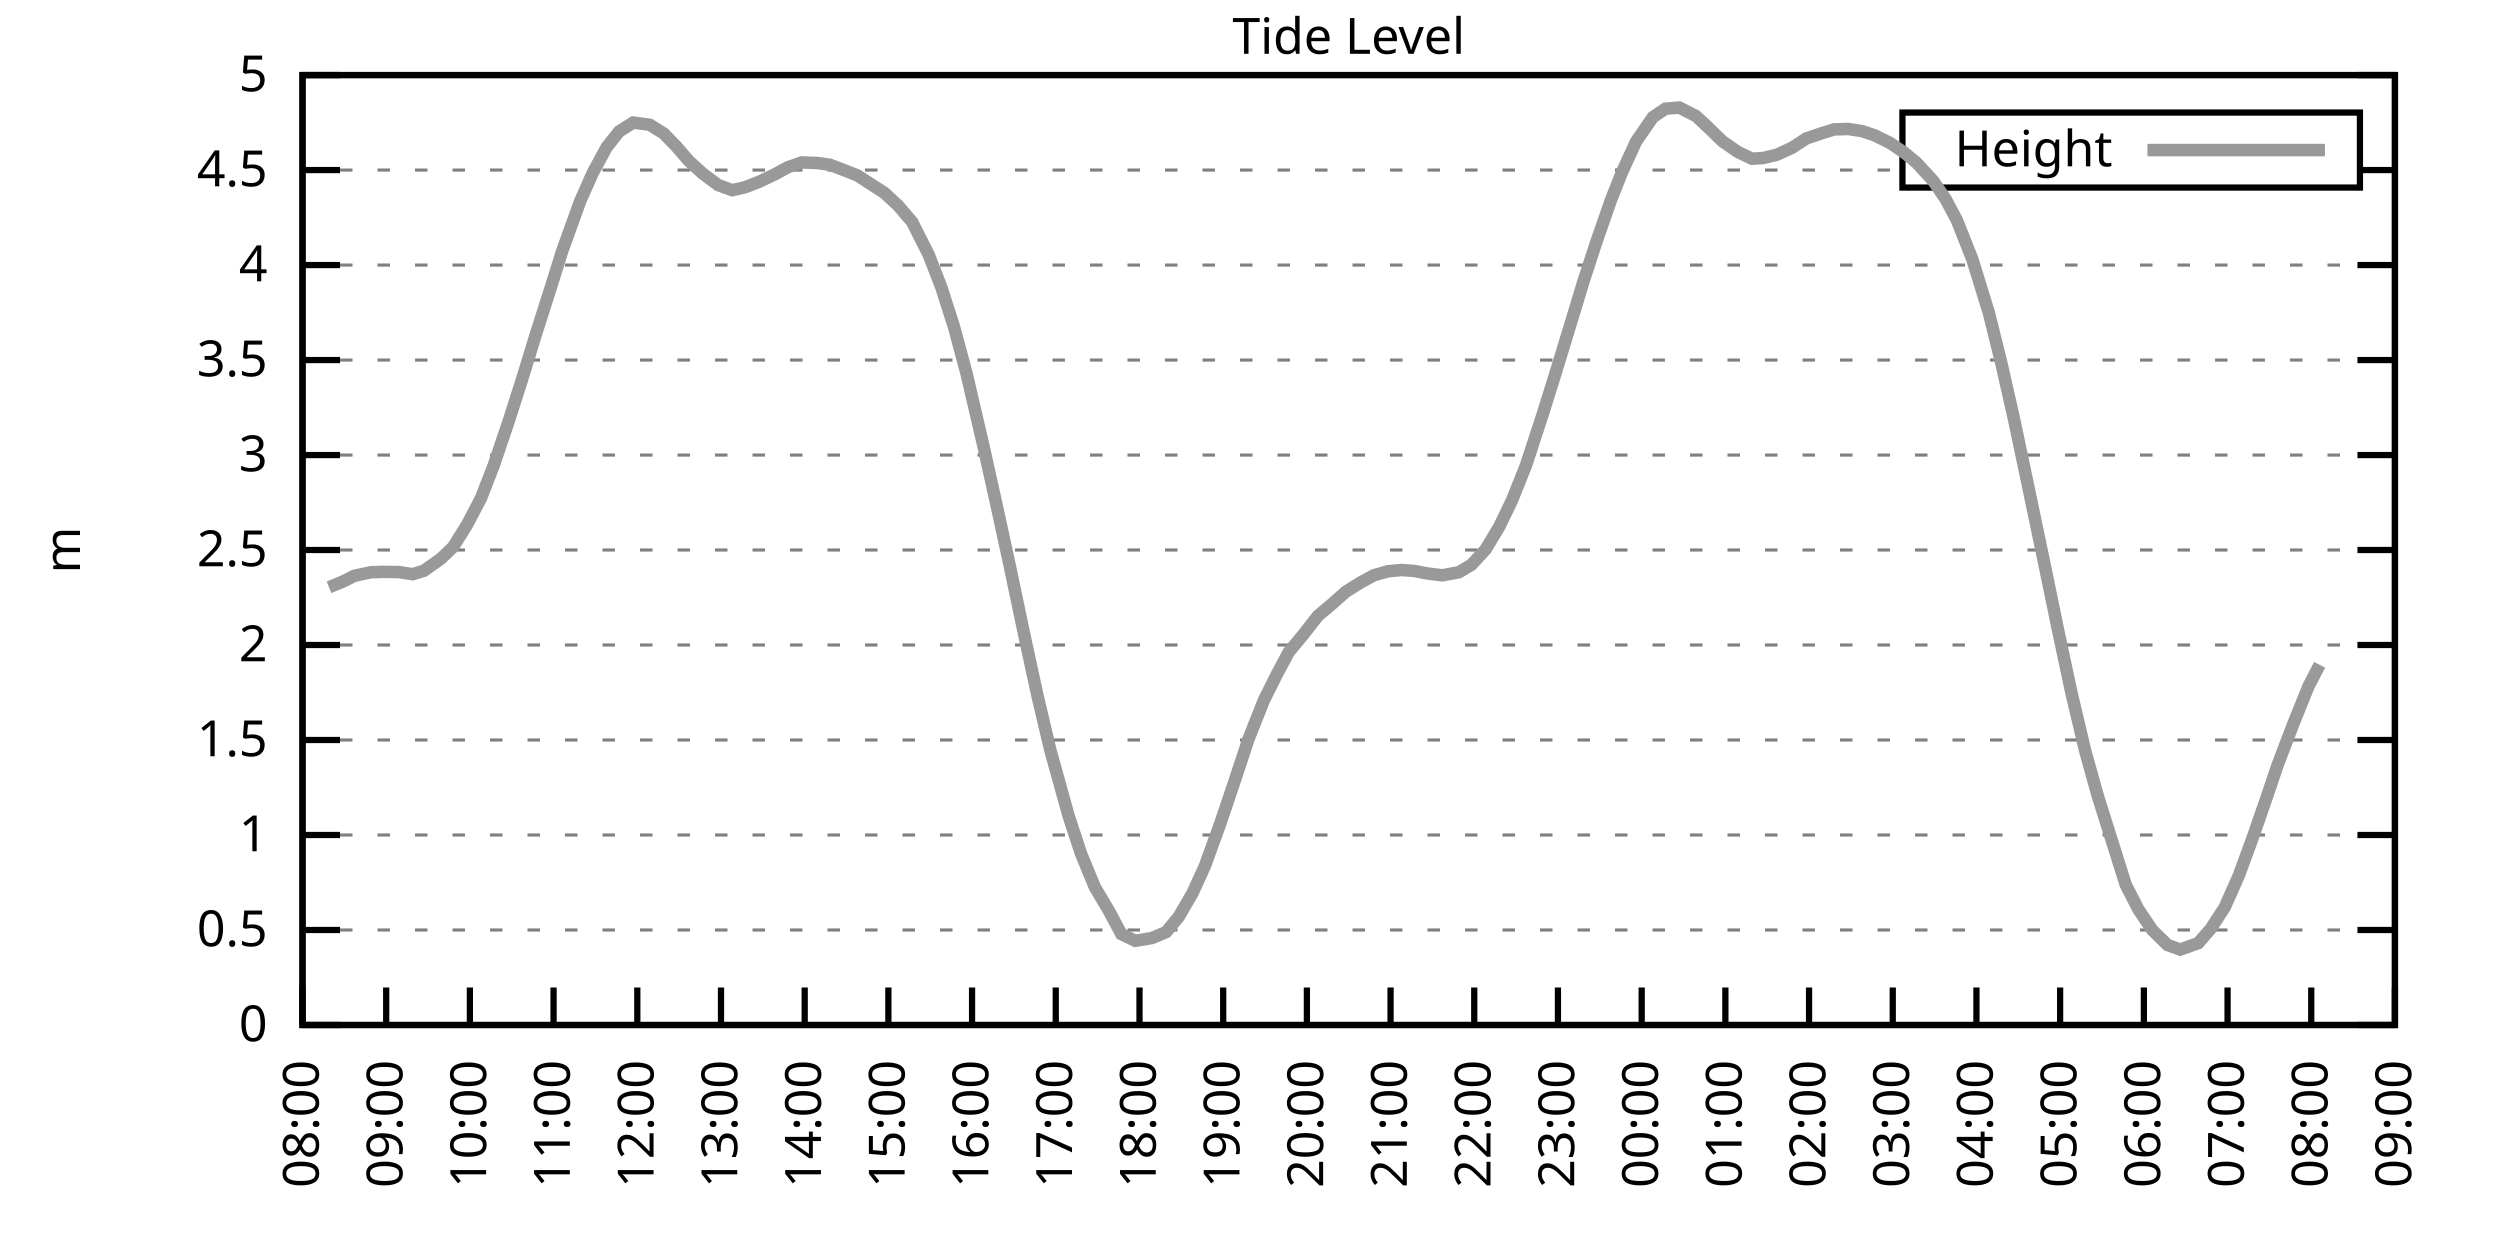
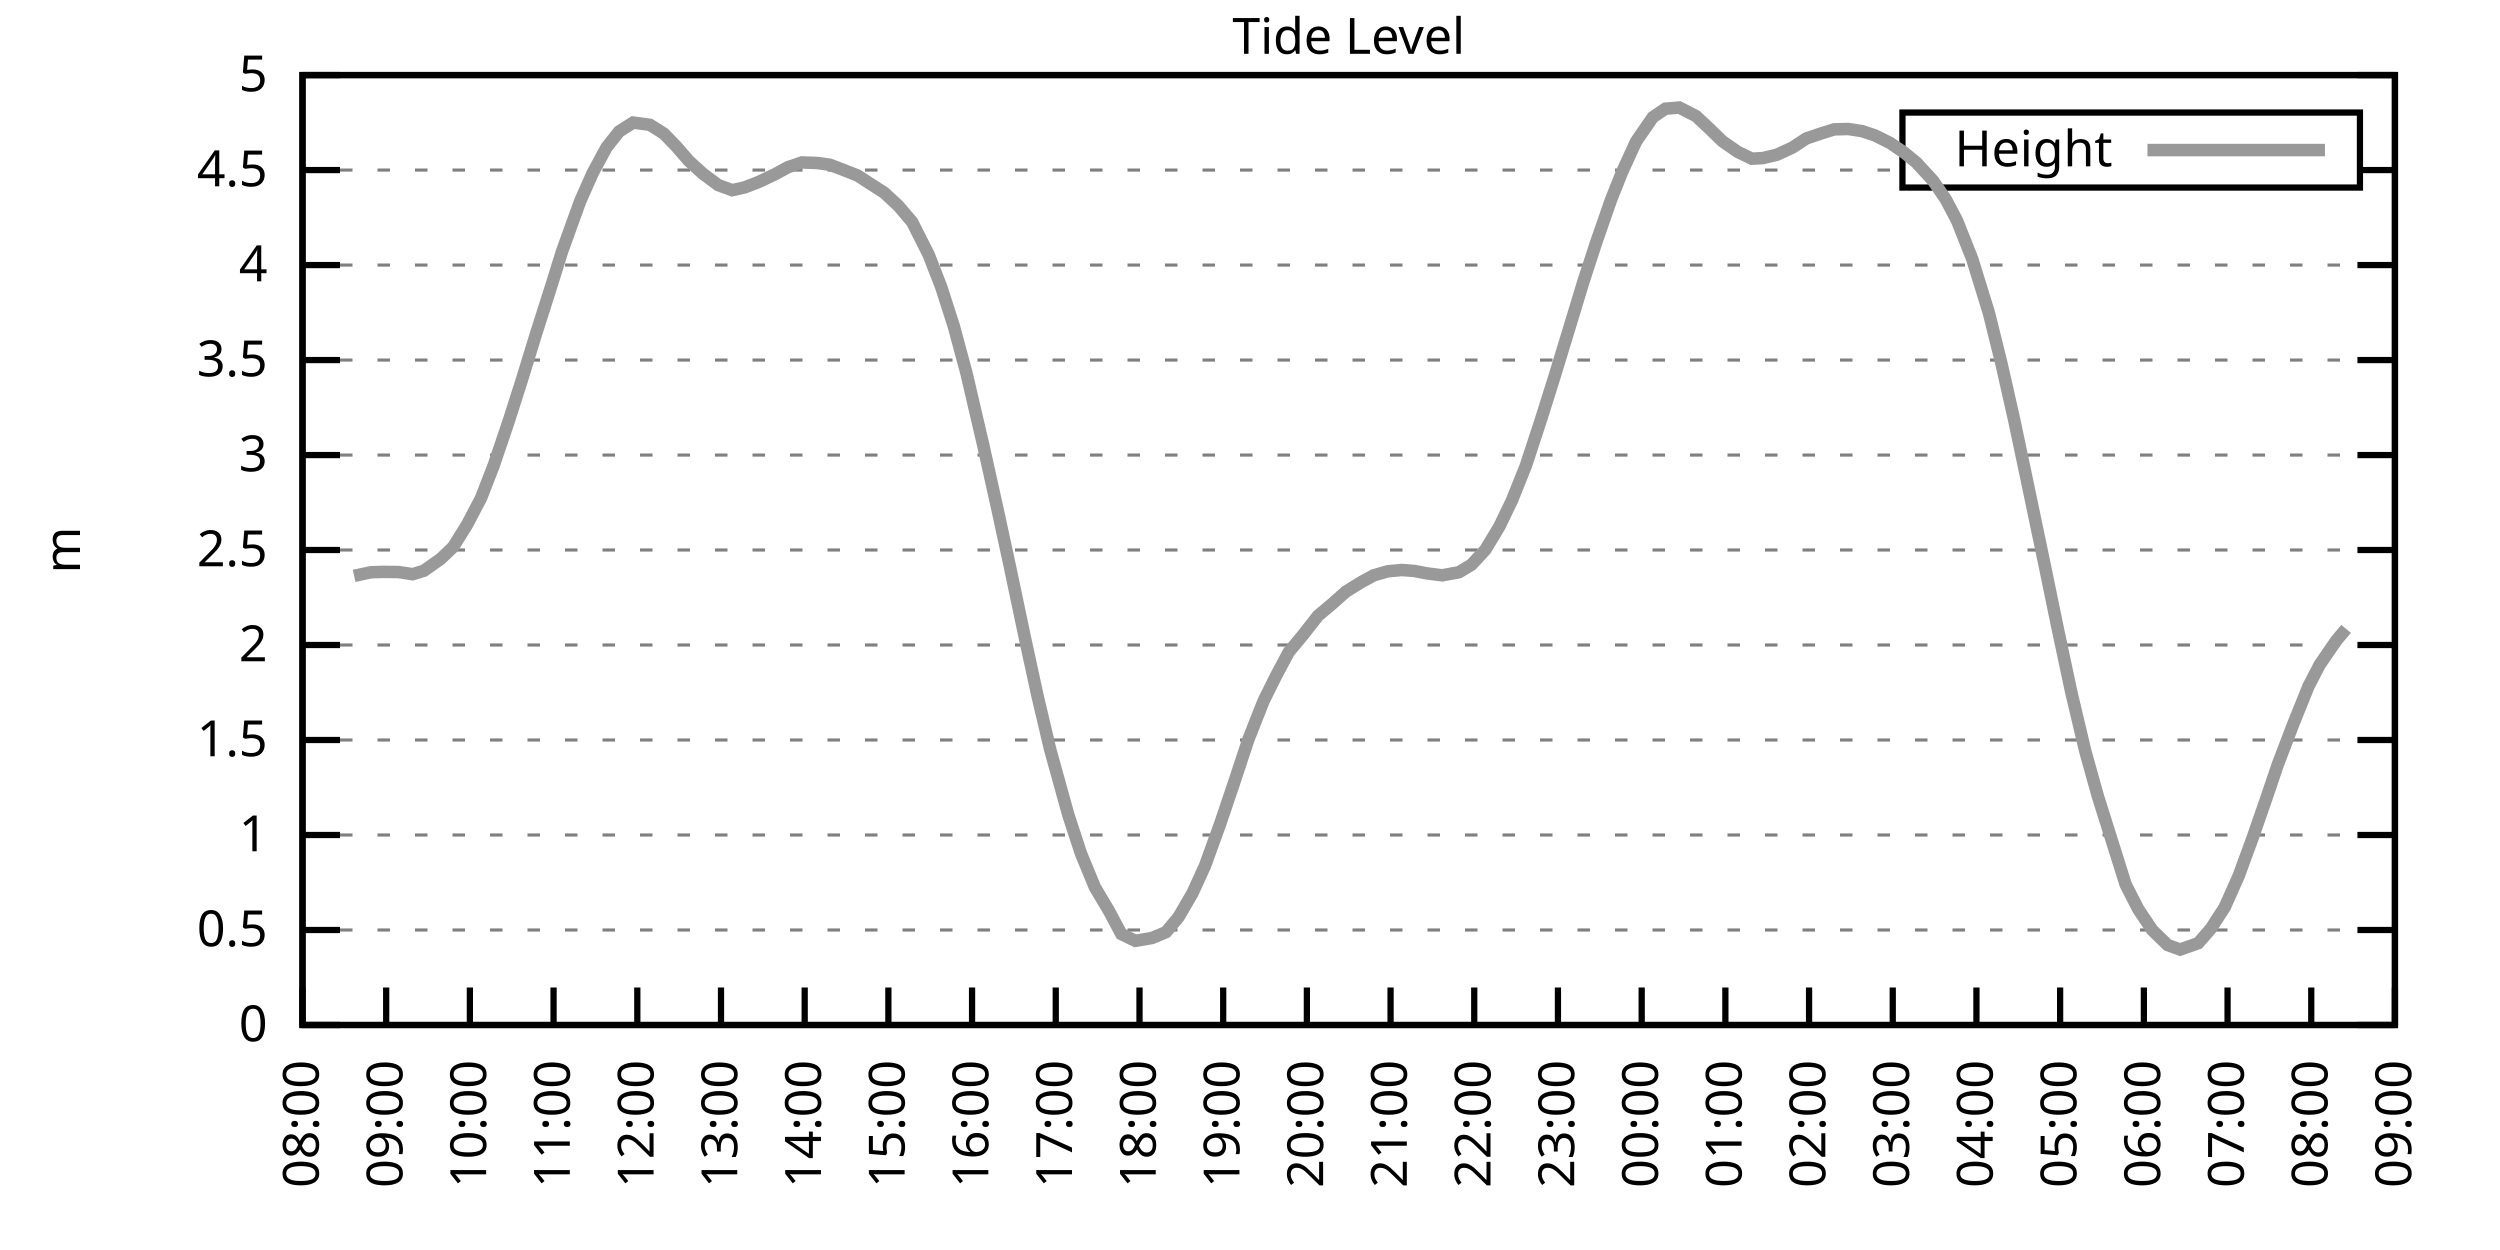
<svg xmlns="http://www.w3.org/2000/svg" xmlns:xlink="http://www.w3.org/1999/xlink" width="400" height="200" viewBox="0 0 400 200">
  <g id="gnuplot_canvas">
    <rect x="0" y="0" width="400" height="200" fill="none" />
    <defs>
      <circle id="gpDot" r="0.5" stroke-width="0.5" stroke="currentColor" />
      <path id="gpPt0" stroke-width="0.333" stroke="currentColor" d="M-1,0 h2 M0,-1 v2" />
      <path id="gpPt1" stroke-width="0.333" stroke="currentColor" d="M-1,-1 L1,1 M1,-1 L-1,1" />
      <path id="gpPt2" stroke-width="0.333" stroke="currentColor" d="M-1,0 L1,0 M0,-1 L0,1 M-1,-1 L1,1 M-1,1 L1,-1" />
      <rect id="gpPt3" stroke-width="0.333" stroke="currentColor" x="-1" y="-1" width="2" height="2" />
      <rect id="gpPt4" stroke-width="0.333" stroke="currentColor" fill="currentColor" x="-1" y="-1" width="2" height="2" />
      <circle id="gpPt5" stroke-width="0.333" stroke="currentColor" cx="0" cy="0" r="1" />
      <use xlink:href="#gpPt5" id="gpPt6" fill="currentColor" stroke="none" />
      <path id="gpPt7" stroke-width="0.333" stroke="currentColor" d="M0,-1.33 L-1.33,0.67 L1.33,0.67 z" />
      <use xlink:href="#gpPt7" id="gpPt8" fill="currentColor" stroke="none" />
      <use xlink:href="#gpPt7" id="gpPt9" stroke="currentColor" transform="rotate(180)" />
      <use xlink:href="#gpPt9" id="gpPt10" fill="currentColor" stroke="none" />
      <use xlink:href="#gpPt3" id="gpPt11" stroke="currentColor" transform="rotate(45)" />
      <use xlink:href="#gpPt11" id="gpPt12" fill="currentColor" stroke="none" />
      <path id="gpPt13" stroke-width="0.333" stroke="currentColor" d="M0,1.330 L1.265,0.411 L0.782,-1.067 L-0.782,-1.076 L-1.265,0.411 z" />
      <use xlink:href="#gpPt13" id="gpPt14" fill="currentColor" stroke="none" />
      <filter id="textbox" filterUnits="objectBoundingBox" x="0" y="0" height="1" width="1">
        <feFlood flood-color="white" flood-opacity="1" result="bgnd" />
        <feComposite in="SourceGraphic" in2="bgnd" operator="atop" />
      </filter>
      <filter id="greybox" filterUnits="objectBoundingBox" x="0" y="0" height="1" width="1">
        <feFlood flood-color="lightgrey" flood-opacity="1" result="grey" />
        <feComposite in="SourceGraphic" in2="grey" operator="atop" />
      </filter>
    </defs>
    <g fill="none" color="white" stroke="currentColor" stroke-width="1.00" stroke-linecap="butt" stroke-linejoin="miter">
</g>
    <g fill="none" color="black" stroke="currentColor" stroke-width="1.00" stroke-linecap="butt" stroke-linejoin="miter">
      <g stroke="none" shape-rendering="crispEdges">
        <polygon fill="rgb(255, 255, 255)" points="48.40,164.00 383.18,164.00 383.18,12.02 48.40,12.02 " />
      </g>
    </g>
    <g fill="none" color="black" stroke="currentColor" stroke-width="1.00" stroke-linecap="butt" stroke-linejoin="miter">
</g>
    <g fill="none" color="black" stroke="black" stroke-width="0.50" stroke-linecap="butt" stroke-linejoin="miter">
</g>
    <g fill="none" color="gray" stroke="currentColor" stroke-width="0.50" stroke-linecap="butt" stroke-linejoin="miter">
      <path stroke="gray" stroke-dasharray="2,4" class="gridline" d="M48.40,164.00 L383.19,164.00  " />
    </g>
    <g fill="none" color="gray" stroke="gray" stroke-width="1.00" stroke-linecap="butt" stroke-linejoin="miter">
</g>
    <g fill="none" color="black" stroke="currentColor" stroke-width="1.00" stroke-linecap="butt" stroke-linejoin="miter">
      <path stroke="black" d="M48.40,164.00 L54.40,164.00 M383.19,164.00 L377.19,164.00  " />
      <g transform="translate(42.80,166.60)" stroke="none" fill="black" font-family="Sans" font-size="8.00" text-anchor="end">
        <text>
          <tspan font-family="Sans"> 0</tspan>
        </text>
      </g>
    </g>
    <g fill="none" color="black" stroke="currentColor" stroke-width="1.00" stroke-linecap="butt" stroke-linejoin="miter">
</g>
    <g fill="none" color="black" stroke="black" stroke-width="0.50" stroke-linecap="butt" stroke-linejoin="miter">
</g>
    <g fill="none" color="gray" stroke="currentColor" stroke-width="0.50" stroke-linecap="butt" stroke-linejoin="miter">
      <path stroke="gray" stroke-dasharray="2,4" class="gridline" d="M48.40,148.80 L383.19,148.80  " />
    </g>
    <g fill="none" color="gray" stroke="gray" stroke-width="1.00" stroke-linecap="butt" stroke-linejoin="miter">
</g>
    <g fill="none" color="black" stroke="currentColor" stroke-width="1.00" stroke-linecap="butt" stroke-linejoin="miter">
      <path stroke="black" d="M48.40,148.80 L54.40,148.80 M383.19,148.80 L377.19,148.80  " />
      <g transform="translate(42.80,151.40)" stroke="none" fill="black" font-family="Sans" font-size="8.00" text-anchor="end">
        <text>
          <tspan font-family="Sans"> 0.5</tspan>
        </text>
      </g>
    </g>
    <g fill="none" color="black" stroke="currentColor" stroke-width="1.00" stroke-linecap="butt" stroke-linejoin="miter">
</g>
    <g fill="none" color="black" stroke="black" stroke-width="0.50" stroke-linecap="butt" stroke-linejoin="miter">
</g>
    <g fill="none" color="gray" stroke="currentColor" stroke-width="0.50" stroke-linecap="butt" stroke-linejoin="miter">
      <path stroke="gray" stroke-dasharray="2,4" class="gridline" d="M48.40,133.60 L383.19,133.60  " />
    </g>
    <g fill="none" color="gray" stroke="gray" stroke-width="1.00" stroke-linecap="butt" stroke-linejoin="miter">
</g>
    <g fill="none" color="black" stroke="currentColor" stroke-width="1.00" stroke-linecap="butt" stroke-linejoin="miter">
      <path stroke="black" d="M48.40,133.60 L54.40,133.60 M383.19,133.60 L377.19,133.60  " />
      <g transform="translate(42.80,136.20)" stroke="none" fill="black" font-family="Sans" font-size="8.00" text-anchor="end">
        <text>
          <tspan font-family="Sans"> 1</tspan>
        </text>
      </g>
    </g>
    <g fill="none" color="black" stroke="currentColor" stroke-width="1.00" stroke-linecap="butt" stroke-linejoin="miter">
</g>
    <g fill="none" color="black" stroke="black" stroke-width="0.50" stroke-linecap="butt" stroke-linejoin="miter">
</g>
    <g fill="none" color="gray" stroke="currentColor" stroke-width="0.50" stroke-linecap="butt" stroke-linejoin="miter">
      <path stroke="gray" stroke-dasharray="2,4" class="gridline" d="M48.40,118.40 L383.19,118.40  " />
    </g>
    <g fill="none" color="gray" stroke="gray" stroke-width="1.00" stroke-linecap="butt" stroke-linejoin="miter">
</g>
    <g fill="none" color="black" stroke="currentColor" stroke-width="1.00" stroke-linecap="butt" stroke-linejoin="miter">
      <path stroke="black" d="M48.40,118.40 L54.40,118.40 M383.19,118.40 L377.19,118.40  " />
      <g transform="translate(42.80,121.00)" stroke="none" fill="black" font-family="Sans" font-size="8.00" text-anchor="end">
        <text>
          <tspan font-family="Sans"> 1.5</tspan>
        </text>
      </g>
    </g>
    <g fill="none" color="black" stroke="currentColor" stroke-width="1.00" stroke-linecap="butt" stroke-linejoin="miter">
</g>
    <g fill="none" color="black" stroke="black" stroke-width="0.50" stroke-linecap="butt" stroke-linejoin="miter">
</g>
    <g fill="none" color="gray" stroke="currentColor" stroke-width="0.50" stroke-linecap="butt" stroke-linejoin="miter">
      <path stroke="gray" stroke-dasharray="2,4" class="gridline" d="M48.40,103.20 L383.19,103.20  " />
    </g>
    <g fill="none" color="gray" stroke="gray" stroke-width="1.00" stroke-linecap="butt" stroke-linejoin="miter">
</g>
    <g fill="none" color="black" stroke="currentColor" stroke-width="1.00" stroke-linecap="butt" stroke-linejoin="miter">
      <path stroke="black" d="M48.40,103.20 L54.40,103.20 M383.19,103.20 L377.19,103.20  " />
      <g transform="translate(42.80,105.80)" stroke="none" fill="black" font-family="Sans" font-size="8.00" text-anchor="end">
        <text>
          <tspan font-family="Sans"> 2</tspan>
        </text>
      </g>
    </g>
    <g fill="none" color="black" stroke="currentColor" stroke-width="1.00" stroke-linecap="butt" stroke-linejoin="miter">
</g>
    <g fill="none" color="black" stroke="black" stroke-width="0.50" stroke-linecap="butt" stroke-linejoin="miter">
</g>
    <g fill="none" color="gray" stroke="currentColor" stroke-width="0.50" stroke-linecap="butt" stroke-linejoin="miter">
      <path stroke="gray" stroke-dasharray="2,4" class="gridline" d="M48.40,88.00 L383.19,88.00  " />
    </g>
    <g fill="none" color="gray" stroke="gray" stroke-width="1.00" stroke-linecap="butt" stroke-linejoin="miter">
</g>
    <g fill="none" color="black" stroke="currentColor" stroke-width="1.00" stroke-linecap="butt" stroke-linejoin="miter">
      <path stroke="black" d="M48.40,88.00 L54.40,88.00 M383.19,88.00 L377.19,88.00  " />
      <g transform="translate(42.80,90.60)" stroke="none" fill="black" font-family="Sans" font-size="8.00" text-anchor="end">
        <text>
          <tspan font-family="Sans"> 2.5</tspan>
        </text>
      </g>
    </g>
    <g fill="none" color="black" stroke="currentColor" stroke-width="1.00" stroke-linecap="butt" stroke-linejoin="miter">
</g>
    <g fill="none" color="black" stroke="black" stroke-width="0.50" stroke-linecap="butt" stroke-linejoin="miter">
</g>
    <g fill="none" color="gray" stroke="currentColor" stroke-width="0.50" stroke-linecap="butt" stroke-linejoin="miter">
      <path stroke="gray" stroke-dasharray="2,4" class="gridline" d="M48.40,72.81 L383.19,72.81  " />
    </g>
    <g fill="none" color="gray" stroke="gray" stroke-width="1.00" stroke-linecap="butt" stroke-linejoin="miter">
</g>
    <g fill="none" color="black" stroke="currentColor" stroke-width="1.00" stroke-linecap="butt" stroke-linejoin="miter">
      <path stroke="black" d="M48.40,72.81 L54.40,72.81 M383.19,72.81 L377.19,72.81  " />
      <g transform="translate(42.80,75.41)" stroke="none" fill="black" font-family="Sans" font-size="8.00" text-anchor="end">
        <text>
          <tspan font-family="Sans"> 3</tspan>
        </text>
      </g>
    </g>
    <g fill="none" color="black" stroke="currentColor" stroke-width="1.00" stroke-linecap="butt" stroke-linejoin="miter">
</g>
    <g fill="none" color="black" stroke="black" stroke-width="0.50" stroke-linecap="butt" stroke-linejoin="miter">
</g>
    <g fill="none" color="gray" stroke="currentColor" stroke-width="0.50" stroke-linecap="butt" stroke-linejoin="miter">
      <path stroke="gray" stroke-dasharray="2,4" class="gridline" d="M48.40,57.61 L383.19,57.61  " />
    </g>
    <g fill="none" color="gray" stroke="gray" stroke-width="1.00" stroke-linecap="butt" stroke-linejoin="miter">
</g>
    <g fill="none" color="black" stroke="currentColor" stroke-width="1.00" stroke-linecap="butt" stroke-linejoin="miter">
      <path stroke="black" d="M48.40,57.61 L54.40,57.61 M383.19,57.61 L377.19,57.61  " />
      <g transform="translate(42.80,60.21)" stroke="none" fill="black" font-family="Sans" font-size="8.00" text-anchor="end">
        <text>
          <tspan font-family="Sans"> 3.5</tspan>
        </text>
      </g>
    </g>
    <g fill="none" color="black" stroke="currentColor" stroke-width="1.00" stroke-linecap="butt" stroke-linejoin="miter">
</g>
    <g fill="none" color="black" stroke="black" stroke-width="0.50" stroke-linecap="butt" stroke-linejoin="miter">
</g>
    <g fill="none" color="gray" stroke="currentColor" stroke-width="0.50" stroke-linecap="butt" stroke-linejoin="miter">
      <path stroke="gray" stroke-dasharray="2,4" class="gridline" d="M48.40,42.41 L383.19,42.41  " />
    </g>
    <g fill="none" color="gray" stroke="gray" stroke-width="1.00" stroke-linecap="butt" stroke-linejoin="miter">
</g>
    <g fill="none" color="black" stroke="currentColor" stroke-width="1.00" stroke-linecap="butt" stroke-linejoin="miter">
      <path stroke="black" d="M48.40,42.41 L54.40,42.41 M383.19,42.41 L377.19,42.41  " />
      <g transform="translate(42.80,45.01)" stroke="none" fill="black" font-family="Sans" font-size="8.00" text-anchor="end">
        <text>
          <tspan font-family="Sans"> 4</tspan>
        </text>
      </g>
    </g>
    <g fill="none" color="black" stroke="currentColor" stroke-width="1.00" stroke-linecap="butt" stroke-linejoin="miter">
</g>
    <g fill="none" color="black" stroke="black" stroke-width="0.50" stroke-linecap="butt" stroke-linejoin="miter">
</g>
    <g fill="none" color="gray" stroke="currentColor" stroke-width="0.50" stroke-linecap="butt" stroke-linejoin="miter">
      <path stroke="gray" stroke-dasharray="2,4" class="gridline" d="M48.40,27.21 L304.39,27.21 M377.59,27.21 L383.19,27.21  " />
    </g>
    <g fill="none" color="gray" stroke="gray" stroke-width="1.00" stroke-linecap="butt" stroke-linejoin="miter">
</g>
    <g fill="none" color="black" stroke="currentColor" stroke-width="1.00" stroke-linecap="butt" stroke-linejoin="miter">
      <path stroke="black" d="M48.40,27.21 L54.40,27.21 M383.19,27.21 L377.19,27.21  " />
      <g transform="translate(42.80,29.81)" stroke="none" fill="black" font-family="Sans" font-size="8.00" text-anchor="end">
        <text>
          <tspan font-family="Sans"> 4.5</tspan>
        </text>
      </g>
    </g>
    <g fill="none" color="black" stroke="currentColor" stroke-width="1.00" stroke-linecap="butt" stroke-linejoin="miter">
</g>
    <g fill="none" color="black" stroke="black" stroke-width="0.50" stroke-linecap="butt" stroke-linejoin="miter">
</g>
    <g fill="none" color="gray" stroke="currentColor" stroke-width="0.50" stroke-linecap="butt" stroke-linejoin="miter">
      <path stroke="gray" stroke-dasharray="2,4" class="gridline" d="M48.40,12.01 L383.19,12.01  " />
    </g>
    <g fill="none" color="gray" stroke="gray" stroke-width="1.00" stroke-linecap="butt" stroke-linejoin="miter">
</g>
    <g fill="none" color="black" stroke="currentColor" stroke-width="1.00" stroke-linecap="butt" stroke-linejoin="miter">
      <path stroke="black" d="M48.40,12.01 L54.40,12.01 M383.19,12.01 L377.19,12.01  " />
      <g transform="translate(42.80,14.61)" stroke="none" fill="black" font-family="Sans" font-size="8.00" text-anchor="end">
        <text>
          <tspan font-family="Sans"> 5</tspan>
        </text>
      </g>
    </g>
    <g fill="none" color="black" stroke="currentColor" stroke-width="1.00" stroke-linecap="butt" stroke-linejoin="miter">
      <path stroke="black" d="M48.40,164.00 L48.40,158.00  " />
      <g transform="translate(51.00,169.60) rotate(270.00)" stroke="none" fill="black" font-family="Sans" font-size="8.00" text-anchor="end">
        <text>
          <tspan font-family="Sans">08:00</tspan>
        </text>
      </g>
    </g>
    <g fill="none" color="black" stroke="currentColor" stroke-width="1.00" stroke-linecap="butt" stroke-linejoin="miter">
      <path stroke="black" d="M61.79,164.00 L61.79,158.00  " />
      <g transform="translate(64.39,169.60) rotate(270.00)" stroke="none" fill="black" font-family="Sans" font-size="8.00" text-anchor="end">
        <text>
          <tspan font-family="Sans">09:00</tspan>
        </text>
      </g>
    </g>
    <g fill="none" color="black" stroke="currentColor" stroke-width="1.00" stroke-linecap="butt" stroke-linejoin="miter">
      <path stroke="black" d="M75.18,164.00 L75.18,158.00  " />
      <g transform="translate(77.78,169.60) rotate(270.00)" stroke="none" fill="black" font-family="Sans" font-size="8.00" text-anchor="end">
        <text>
          <tspan font-family="Sans">10:00</tspan>
        </text>
      </g>
    </g>
    <g fill="none" color="black" stroke="currentColor" stroke-width="1.00" stroke-linecap="butt" stroke-linejoin="miter">
      <path stroke="black" d="M88.57,164.00 L88.57,158.00  " />
      <g transform="translate(91.17,169.60) rotate(270.00)" stroke="none" fill="black" font-family="Sans" font-size="8.00" text-anchor="end">
        <text>
          <tspan font-family="Sans">11:00</tspan>
        </text>
      </g>
    </g>
    <g fill="none" color="black" stroke="currentColor" stroke-width="1.00" stroke-linecap="butt" stroke-linejoin="miter">
      <path stroke="black" d="M101.97,164.00 L101.97,158.00  " />
      <g transform="translate(104.57,169.60) rotate(270.00)" stroke="none" fill="black" font-family="Sans" font-size="8.00" text-anchor="end">
        <text>
          <tspan font-family="Sans">12:00</tspan>
        </text>
      </g>
    </g>
    <g fill="none" color="black" stroke="currentColor" stroke-width="1.00" stroke-linecap="butt" stroke-linejoin="miter">
      <path stroke="black" d="M115.36,164.00 L115.36,158.00  " />
      <g transform="translate(117.96,169.60) rotate(270.00)" stroke="none" fill="black" font-family="Sans" font-size="8.00" text-anchor="end">
        <text>
          <tspan font-family="Sans">13:00</tspan>
        </text>
      </g>
    </g>
    <g fill="none" color="black" stroke="currentColor" stroke-width="1.00" stroke-linecap="butt" stroke-linejoin="miter">
      <path stroke="black" d="M128.75,164.00 L128.75,158.00  " />
      <g transform="translate(131.35,169.60) rotate(270.00)" stroke="none" fill="black" font-family="Sans" font-size="8.00" text-anchor="end">
        <text>
          <tspan font-family="Sans">14:00</tspan>
        </text>
      </g>
    </g>
    <g fill="none" color="black" stroke="currentColor" stroke-width="1.00" stroke-linecap="butt" stroke-linejoin="miter">
      <path stroke="black" d="M142.14,164.00 L142.14,158.00  " />
      <g transform="translate(144.74,169.60) rotate(270.00)" stroke="none" fill="black" font-family="Sans" font-size="8.00" text-anchor="end">
        <text>
          <tspan font-family="Sans">15:00</tspan>
        </text>
      </g>
    </g>
    <g fill="none" color="black" stroke="currentColor" stroke-width="1.00" stroke-linecap="butt" stroke-linejoin="miter">
      <path stroke="black" d="M155.53,164.00 L155.53,158.00  " />
      <g transform="translate(158.13,169.60) rotate(270.00)" stroke="none" fill="black" font-family="Sans" font-size="8.00" text-anchor="end">
        <text>
          <tspan font-family="Sans">16:00</tspan>
        </text>
      </g>
    </g>
    <g fill="none" color="black" stroke="currentColor" stroke-width="1.00" stroke-linecap="butt" stroke-linejoin="miter">
      <path stroke="black" d="M168.92,164.00 L168.92,158.00  " />
      <g transform="translate(171.52,169.60) rotate(270.00)" stroke="none" fill="black" font-family="Sans" font-size="8.00" text-anchor="end">
        <text>
          <tspan font-family="Sans">17:00</tspan>
        </text>
      </g>
    </g>
    <g fill="none" color="black" stroke="currentColor" stroke-width="1.00" stroke-linecap="butt" stroke-linejoin="miter">
      <path stroke="black" d="M182.32,164.00 L182.32,158.00  " />
      <g transform="translate(184.92,169.60) rotate(270.00)" stroke="none" fill="black" font-family="Sans" font-size="8.00" text-anchor="end">
        <text>
          <tspan font-family="Sans">18:00</tspan>
        </text>
      </g>
    </g>
    <g fill="none" color="black" stroke="currentColor" stroke-width="1.00" stroke-linecap="butt" stroke-linejoin="miter">
      <path stroke="black" d="M195.71,164.00 L195.71,158.00  " />
      <g transform="translate(198.31,169.60) rotate(270.00)" stroke="none" fill="black" font-family="Sans" font-size="8.00" text-anchor="end">
        <text>
          <tspan font-family="Sans">19:00</tspan>
        </text>
      </g>
    </g>
    <g fill="none" color="black" stroke="currentColor" stroke-width="1.00" stroke-linecap="butt" stroke-linejoin="miter">
      <path stroke="black" d="M209.10,164.00 L209.10,158.00  " />
      <g transform="translate(211.70,169.60) rotate(270.00)" stroke="none" fill="black" font-family="Sans" font-size="8.00" text-anchor="end">
        <text>
          <tspan font-family="Sans">20:00</tspan>
        </text>
      </g>
    </g>
    <g fill="none" color="black" stroke="currentColor" stroke-width="1.00" stroke-linecap="butt" stroke-linejoin="miter">
      <path stroke="black" d="M222.49,164.00 L222.49,158.00  " />
      <g transform="translate(225.09,169.60) rotate(270.00)" stroke="none" fill="black" font-family="Sans" font-size="8.00" text-anchor="end">
        <text>
          <tspan font-family="Sans">21:00</tspan>
        </text>
      </g>
    </g>
    <g fill="none" color="black" stroke="currentColor" stroke-width="1.00" stroke-linecap="butt" stroke-linejoin="miter">
      <path stroke="black" d="M235.88,164.00 L235.88,158.00  " />
      <g transform="translate(238.48,169.60) rotate(270.00)" stroke="none" fill="black" font-family="Sans" font-size="8.00" text-anchor="end">
        <text>
          <tspan font-family="Sans">22:00</tspan>
        </text>
      </g>
    </g>
    <g fill="none" color="black" stroke="currentColor" stroke-width="1.00" stroke-linecap="butt" stroke-linejoin="miter">
      <path stroke="black" d="M249.27,164.00 L249.27,158.00  " />
      <g transform="translate(251.87,169.60) rotate(270.00)" stroke="none" fill="black" font-family="Sans" font-size="8.00" text-anchor="end">
        <text>
          <tspan font-family="Sans">23:00</tspan>
        </text>
      </g>
    </g>
    <g fill="none" color="black" stroke="currentColor" stroke-width="1.00" stroke-linecap="butt" stroke-linejoin="miter">
      <path stroke="black" d="M262.67,164.00 L262.67,158.00  " />
      <g transform="translate(265.27,169.60) rotate(270.00)" stroke="none" fill="black" font-family="Sans" font-size="8.00" text-anchor="end">
        <text>
          <tspan font-family="Sans">00:00</tspan>
        </text>
      </g>
    </g>
    <g fill="none" color="black" stroke="currentColor" stroke-width="1.00" stroke-linecap="butt" stroke-linejoin="miter">
      <path stroke="black" d="M276.06,164.00 L276.06,158.00  " />
      <g transform="translate(278.66,169.60) rotate(270.00)" stroke="none" fill="black" font-family="Sans" font-size="8.00" text-anchor="end">
        <text>
          <tspan font-family="Sans">01:00</tspan>
        </text>
      </g>
    </g>
    <g fill="none" color="black" stroke="currentColor" stroke-width="1.00" stroke-linecap="butt" stroke-linejoin="miter">
      <path stroke="black" d="M289.45,164.00 L289.45,158.00  " />
      <g transform="translate(292.05,169.60) rotate(270.00)" stroke="none" fill="black" font-family="Sans" font-size="8.00" text-anchor="end">
        <text>
          <tspan font-family="Sans">02:00</tspan>
        </text>
      </g>
    </g>
    <g fill="none" color="black" stroke="currentColor" stroke-width="1.00" stroke-linecap="butt" stroke-linejoin="miter">
      <path stroke="black" d="M302.84,164.00 L302.84,158.00  " />
      <g transform="translate(305.44,169.60) rotate(270.00)" stroke="none" fill="black" font-family="Sans" font-size="8.00" text-anchor="end">
        <text>
          <tspan font-family="Sans">03:00</tspan>
        </text>
      </g>
    </g>
    <g fill="none" color="black" stroke="currentColor" stroke-width="1.00" stroke-linecap="butt" stroke-linejoin="miter">
      <path stroke="black" d="M316.23,164.00 L316.23,158.00  " />
      <g transform="translate(318.83,169.60) rotate(270.00)" stroke="none" fill="black" font-family="Sans" font-size="8.00" text-anchor="end">
        <text>
          <tspan font-family="Sans">04:00</tspan>
        </text>
      </g>
    </g>
    <g fill="none" color="black" stroke="currentColor" stroke-width="1.00" stroke-linecap="butt" stroke-linejoin="miter">
      <path stroke="black" d="M329.62,164.00 L329.62,158.00  " />
      <g transform="translate(332.22,169.60) rotate(270.00)" stroke="none" fill="black" font-family="Sans" font-size="8.00" text-anchor="end">
        <text>
          <tspan font-family="Sans">05:00</tspan>
        </text>
      </g>
    </g>
    <g fill="none" color="black" stroke="currentColor" stroke-width="1.00" stroke-linecap="butt" stroke-linejoin="miter">
      <path stroke="black" d="M343.02,164.00 L343.02,158.00  " />
      <g transform="translate(345.62,169.60) rotate(270.00)" stroke="none" fill="black" font-family="Sans" font-size="8.00" text-anchor="end">
        <text>
          <tspan font-family="Sans">06:00</tspan>
        </text>
      </g>
    </g>
    <g fill="none" color="black" stroke="currentColor" stroke-width="1.00" stroke-linecap="butt" stroke-linejoin="miter">
      <path stroke="black" d="M356.41,164.00 L356.41,158.00  " />
      <g transform="translate(359.01,169.60) rotate(270.00)" stroke="none" fill="black" font-family="Sans" font-size="8.00" text-anchor="end">
        <text>
          <tspan font-family="Sans">07:00</tspan>
        </text>
      </g>
    </g>
    <g fill="none" color="black" stroke="currentColor" stroke-width="1.00" stroke-linecap="butt" stroke-linejoin="miter">
      <path stroke="black" d="M369.80,164.00 L369.80,158.00  " />
      <g transform="translate(372.40,169.60) rotate(270.00)" stroke="none" fill="black" font-family="Sans" font-size="8.00" text-anchor="end">
        <text>
          <tspan font-family="Sans">08:00</tspan>
        </text>
      </g>
    </g>
    <g fill="none" color="black" stroke="currentColor" stroke-width="1.00" stroke-linecap="butt" stroke-linejoin="miter">
      <path stroke="black" d="M383.19,164.00 L383.19,158.00  " />
      <g transform="translate(385.79,169.60) rotate(270.00)" stroke="none" fill="black" font-family="Sans" font-size="8.00" text-anchor="end">
        <text>
          <tspan font-family="Sans">09:00</tspan>
        </text>
      </g>
    </g>
    <g fill="none" color="black" stroke="currentColor" stroke-width="1.00" stroke-linecap="butt" stroke-linejoin="miter">
</g>
    <g fill="none" color="black" stroke="currentColor" stroke-width="1.00" stroke-linecap="butt" stroke-linejoin="miter">
      <path stroke="black" d="M48.40,12.01 L48.40,164.00 L383.19,164.00 L383.19,12.01 L48.40,12.01 Z  " />
    </g>
    <g fill="none" color="black" stroke="currentColor" stroke-width="1.00" stroke-linecap="butt" stroke-linejoin="miter">
</g>
    <g fill="none" color="black" stroke="currentColor" stroke-width="1.00" stroke-linecap="butt" stroke-linejoin="miter">
      <path stroke="black" d="M304.39,30.01 L304.39,18.01 L377.59,18.01 L377.59,30.01 L304.39,30.01 Z  " />
    </g>
    <g id="Tide_level_plot_1">
      <g fill="none" color="white" stroke="black" stroke-width="2.00" stroke-linecap="butt" stroke-linejoin="miter">
</g>
      <g fill="none" color="black" stroke="currentColor" stroke-width="2.00" stroke-linecap="butt" stroke-linejoin="miter">
        <g transform="translate(337.99,26.61)" stroke="none" fill="black" font-family="Sans" font-size="8.00" text-anchor="end">
          <text>
            <tspan font-family="Sans">Height</tspan>
          </text>
        </g>
      </g>
      <g fill="none" color="black" stroke="currentColor" stroke-width="2.00" stroke-linecap="butt" stroke-linejoin="miter">
-         <path stroke="rgb(153, 153, 153)" d="M343.59,24.01 L371.99,24.01 M52.64,93.96 L54.87,93.05 L56.66,92.14 L59.34,91.56 L61.35,91.50 L63.80,91.53   L66.03,91.87 L67.82,91.32 L70.50,89.43 L72.50,87.52 L74.74,83.93 L76.97,79.68 L78.98,74.51 L81.43,67.27   L83.44,60.98 L85.67,53.72 L88.35,45.30 L89.91,40.28 L92.82,32.22 L94.82,27.70 L97.06,23.56 L99.06,21.04   L101.30,19.61 L103.98,19.97 L106.21,21.37 L108.22,23.44 L110.22,25.75 L112.46,27.79 L114.91,29.61 L117.14,30.43   L119.15,29.98 L121.38,29.12 L124.06,27.85 L126.07,26.75 L128.30,25.99 L130.76,26.08 L132.77,26.36 L134.78,27.12   L137.23,28.09 L139.24,29.40 L141.47,30.83 L143.70,32.89 L145.94,35.51 L148.61,40.80 L150.62,45.99 L152.63,52.26   L154.64,59.73 L157.32,71.23 L159.55,81.26 L161.56,90.53 L164.01,102.17 L166.02,111.41 L168.03,119.92 L170.93,130.38   L172.94,136.52 L175.17,141.93 L177.41,145.70 L179.41,149.44 L181.65,150.53 L184.32,150.08 L186.56,149.14 L188.57,146.73   L190.80,142.90 L192.81,138.50 L195.26,131.72 L197.49,125.12 L199.73,118.34 L202.18,112.14 L204.19,108.10 L206.20,104.33   L208.43,101.65 L210.88,98.52 L213.12,96.64 L215.35,94.66 L217.80,93.14 L219.81,92.05 L222.04,91.41 L224.28,91.20   L226.29,91.35 L228.29,91.74 L230.75,92.05 L233.43,91.56 L235.44,90.35 L237.67,87.94 L239.90,84.24 L241.91,80.07   L244.14,74.51 L246.60,67.00 L248.60,60.65 L251.06,52.59 L253.29,45.24 L255.30,39.06 L257.76,31.98 L259.54,27.51   L261.77,22.65 L264.45,18.76 L266.46,17.39 L268.69,17.21 L271.37,18.58 L273.38,20.46 L275.61,22.62 L278.07,24.32   L280.30,25.39 L282.08,25.29 L284.32,24.75 L286.77,23.62 L289.00,22.16 L291.23,21.40 L293.47,20.70 L295.70,20.64   L297.93,20.98 L299.94,21.65 L302.39,22.86 L304.63,24.38 L306.63,26.02 L309.31,28.94 L311.32,31.89 L313.11,35.26   L315.56,41.44 L318.24,50.13 L320.25,58.25 L322.26,67.15 L324.27,76.67 L327.17,90.53 L329.18,100.29 L331.41,110.77   L333.64,120.17 L335.65,127.37 L338.10,135.15 L340.11,141.54 L342.12,145.46 L344.35,148.80 L346.81,151.20 L348.82,151.93   L351.72,150.90 L353.73,148.59 L355.96,145.15 L358.19,140.14 L360.42,134.06 L362.66,127.61 L364.44,122.35 L366.90,115.91   L369.35,109.83 L371.14,106.37  " />
+         <path stroke="rgb(153, 153, 153)" d="M343.59,24.01 L371.99,24.01 M56.66,92.14 L59.34,91.56 L61.35,91.50 L63.80,91.53 L66.03,91.87 L67.82,91.32   L70.50,89.43 L72.50,87.52 L74.74,83.93 L76.97,79.68 L78.98,74.51 L81.43,67.27 L83.44,60.98 L85.67,53.72   L88.35,45.30 L89.91,40.28 L92.82,32.22 L94.82,27.70 L97.06,23.56 L99.06,21.04 L101.30,19.61 L103.98,19.97   L106.21,21.37 L108.22,23.44 L110.22,25.75 L112.46,27.79 L114.91,29.61 L117.14,30.43 L119.15,29.98 L121.38,29.12   L124.06,27.85 L126.07,26.75 L128.30,25.99 L130.76,26.08 L132.77,26.36 L134.78,27.12 L137.23,28.09 L139.24,29.40   L141.47,30.83 L143.70,32.89 L145.94,35.51 L148.61,40.80 L150.62,45.99 L152.63,52.26 L154.64,59.73 L157.32,71.23   L159.55,81.26 L161.56,90.53 L164.01,102.17 L166.02,111.41 L168.03,119.92 L170.93,130.38 L172.94,136.52 L175.17,141.93   L177.41,145.70 L179.41,149.44 L181.65,150.53 L184.32,150.08 L186.56,149.14 L188.57,146.73 L190.80,142.90 L192.81,138.50   L195.26,131.72 L197.49,125.12 L199.73,118.34 L202.18,112.14 L204.19,108.10 L206.20,104.33 L208.43,101.65 L210.88,98.52   L213.12,96.64 L215.35,94.66 L217.80,93.14 L219.81,92.05 L222.04,91.41 L224.28,91.20 L226.29,91.35 L228.29,91.74   L230.75,92.05 L233.43,91.56 L235.44,90.35 L237.67,87.94 L239.90,84.24 L241.91,80.07 L244.14,74.51 L246.60,67.00   L248.60,60.65 L251.06,52.59 L253.29,45.24 L255.30,39.06 L257.76,31.98 L259.54,27.51 L261.77,22.65 L264.45,18.76   L266.46,17.39 L268.69,17.21 L271.37,18.58 L273.38,20.46 L275.61,22.62 L278.07,24.32 L280.30,25.39 L282.08,25.29   L284.32,24.75 L286.77,23.62 L289.00,22.16 L291.23,21.40 L293.47,20.70 L295.70,20.64 L297.93,20.98 L299.94,21.65   L302.39,22.86 L304.63,24.38 L306.63,26.02 L309.31,28.94 L311.32,31.89 L313.11,35.26 L315.56,41.44 L318.24,50.13   L320.25,58.25 L322.26,67.15 L324.27,76.67 L327.17,90.53 L329.18,100.29 L331.41,110.77 L333.64,120.17 L335.65,127.37   L338.10,135.15 L340.11,141.54 L342.12,145.46 L344.35,148.80 L346.81,151.20 L348.82,151.93 L351.72,150.90 L353.73,148.59   L355.96,145.15 L358.19,140.14 L360.42,134.06 L362.66,127.61 L364.44,122.35 L366.90,115.91 L369.35,109.83 L371.14,106.37   L373.82,102.47 L375.38,100.62  " />
      </g>
    </g>
    <g fill="none" color="black" stroke="currentColor" stroke-width="2.00" stroke-linecap="butt" stroke-linejoin="miter">
</g>
    <g fill="none" color="black" stroke="black" stroke-width="1.00" stroke-linecap="butt" stroke-linejoin="miter">
</g>
    <g fill="none" color="black" stroke="currentColor" stroke-width="1.00" stroke-linecap="butt" stroke-linejoin="miter">
      <path stroke="black" d="M48.40,12.01 L48.40,164.00 L383.19,164.00 L383.19,12.01 L48.40,12.01 Z  " />
      <g transform="translate(12.80,88.01) rotate(270.00)" stroke="none" fill="black" font-family="Sans" font-size="8.00" text-anchor="middle">
        <text>
          <tspan font-family="Sans">m</tspan>
        </text>
      </g>
    </g>
    <g fill="none" color="black" stroke="currentColor" stroke-width="1.00" stroke-linecap="butt" stroke-linejoin="miter">
</g>
    <g fill="none" color="black" stroke="currentColor" stroke-width="1.00" stroke-linecap="butt" stroke-linejoin="miter">
      <g transform="translate(215.79,8.61)" stroke="none" fill="black" font-family="Sans" font-size="8.00" text-anchor="middle">
        <text>
          <tspan font-family="Sans">Tide Level</tspan>
        </text>
      </g>
    </g>
    <g fill="none" color="black" stroke="currentColor" stroke-width="1.00" stroke-linecap="butt" stroke-linejoin="miter">
</g>
  </g>
</svg>
